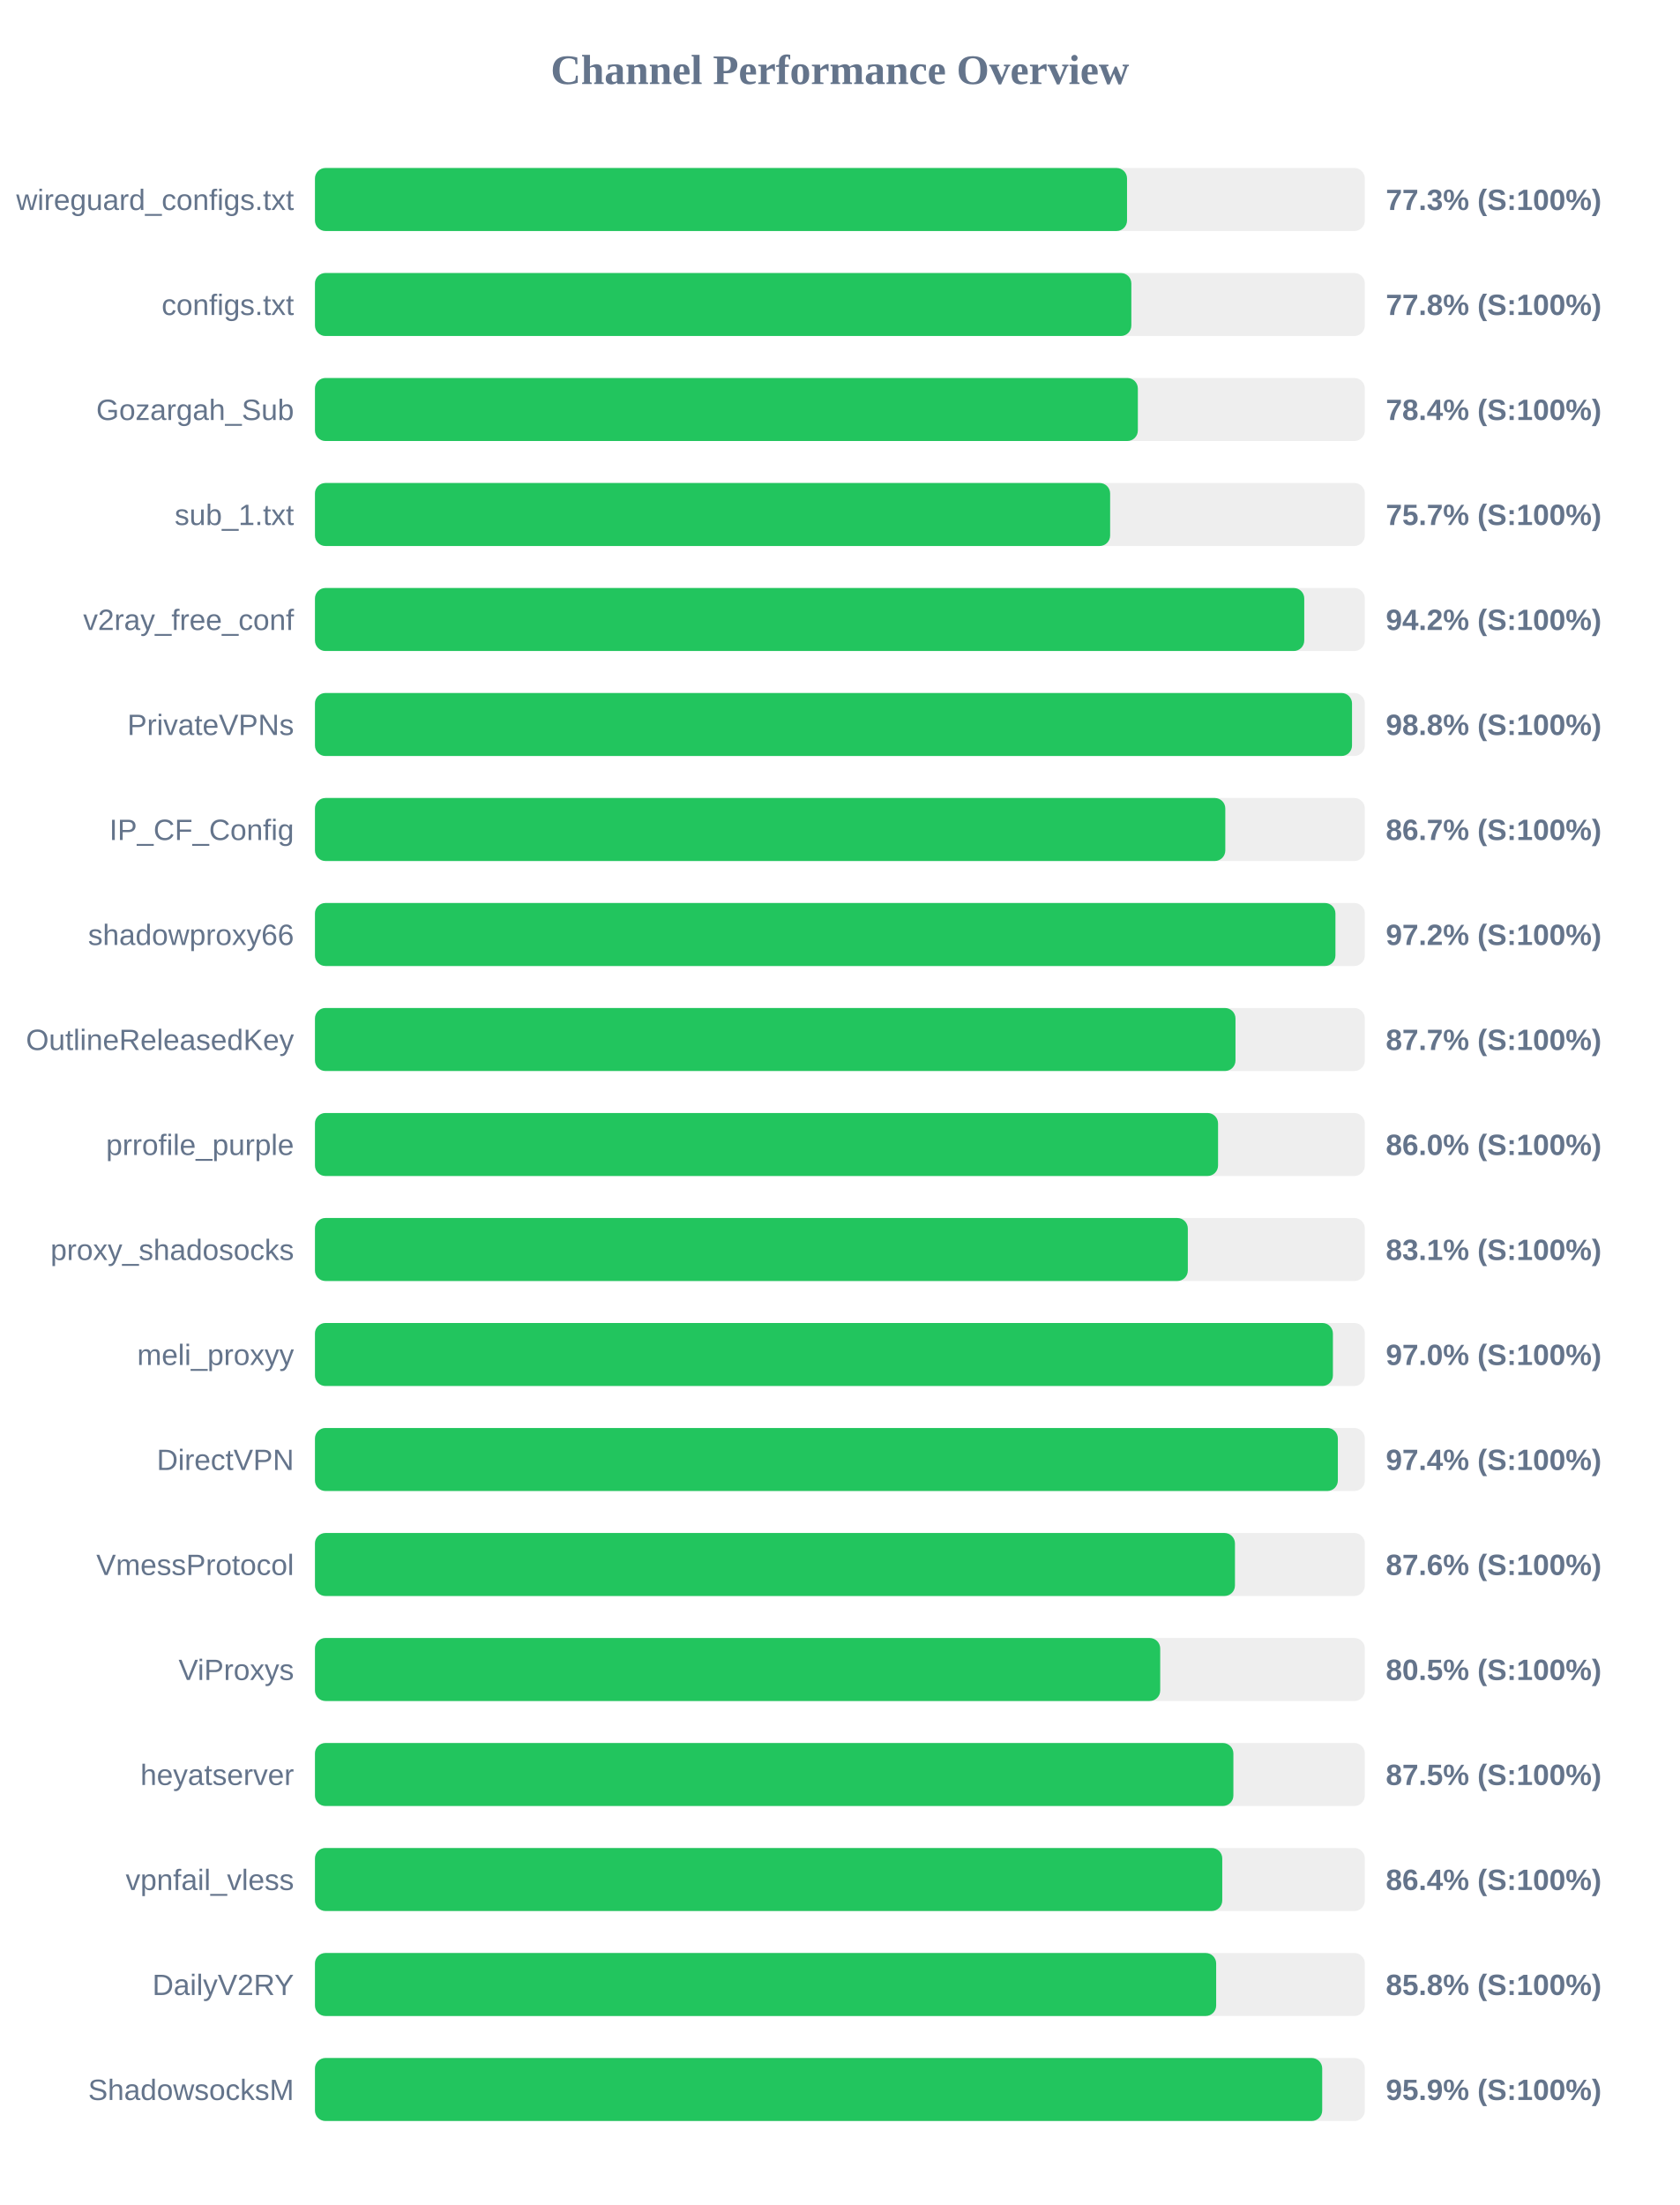
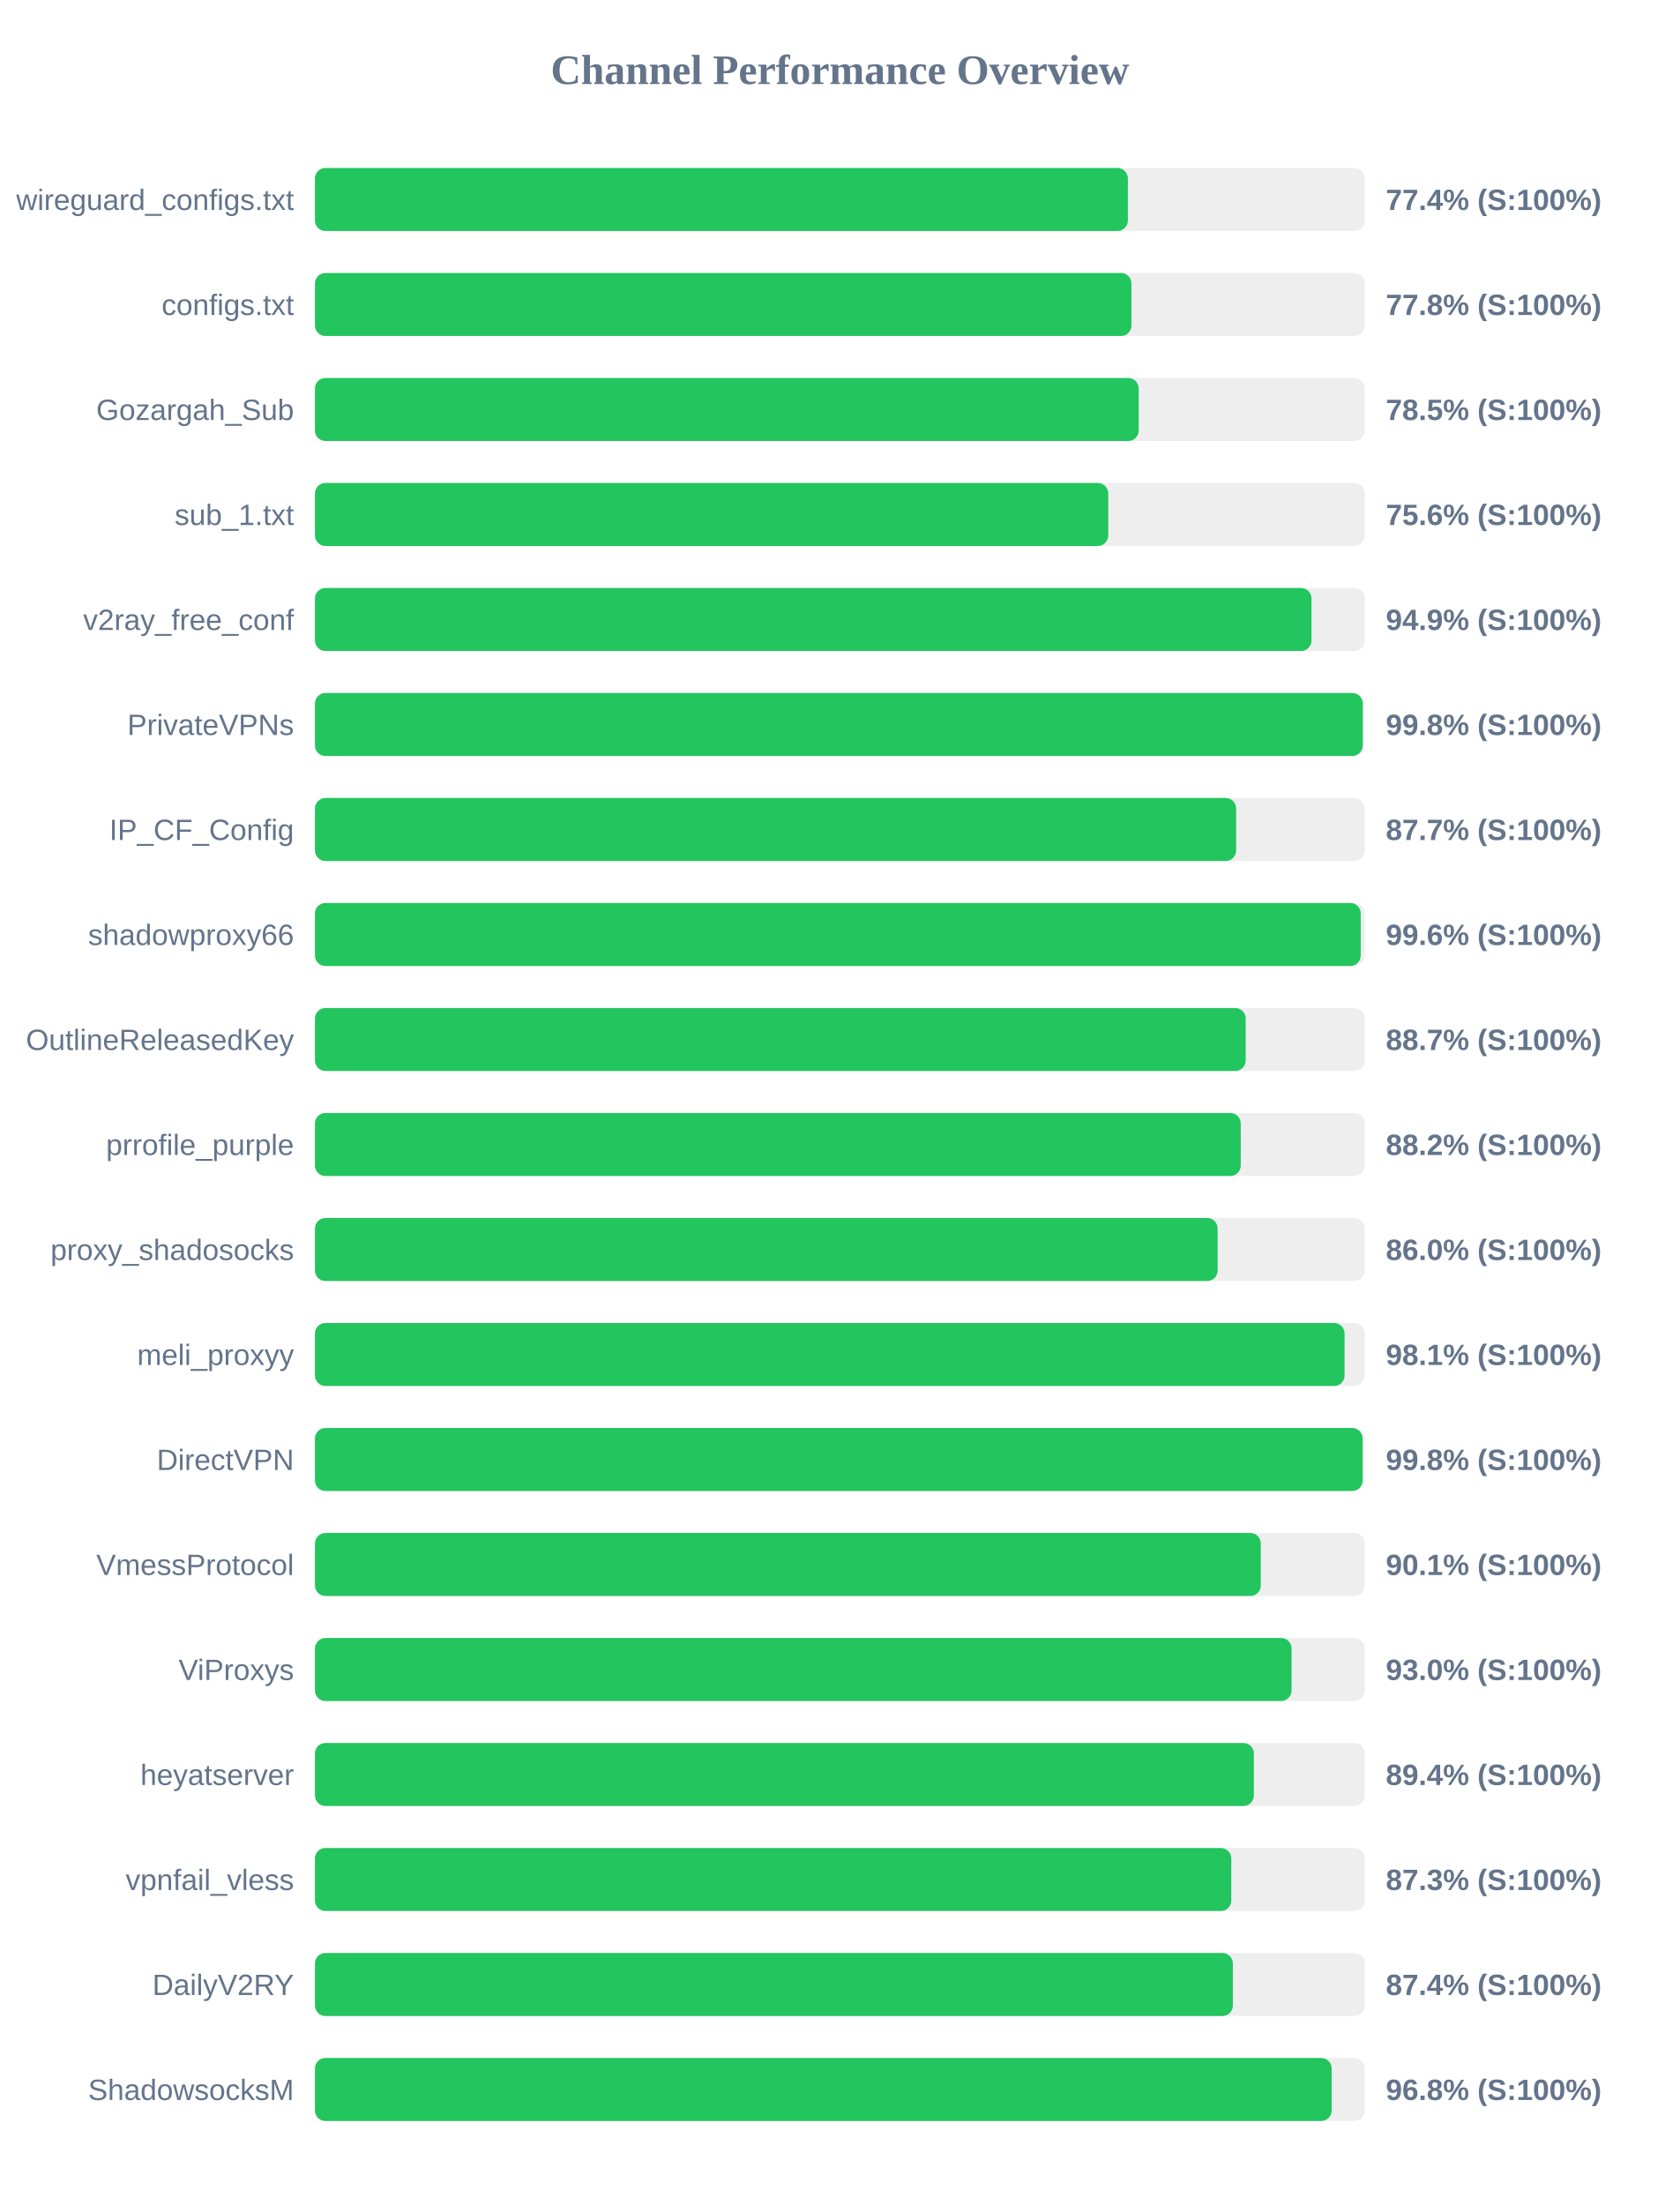
<svg xmlns="http://www.w3.org/2000/svg" width="800" height="1050" version="1.1">
  <style>
        .row { font: 14px Arial; fill: #64748b; }
        .score { font: bold 14px Arial; fill: #64748b; }
    </style>
  <text x="400" y="40" text-anchor="middle" font-size="20px" font-weight="bold" fill="#64748b">Channel Performance Overview</text>
  <rect x="150" y="80" width="500" height="30" fill="#eee" rx="5" />
-   <rect x="150" y="80" width="386.75" height="30" fill="#22c55e" rx="5" />
+   <rect x="150" y="80" width="387.15" height="30" fill="#22c55e" rx="5" />
  <text x="140" y="100" text-anchor="end" class="row">wireguard_configs.txt</text>
-   <text x="660" y="100" text-anchor="start" class="score">77.3% (S:100%)</text>
+   <text x="660" y="100" text-anchor="start" class="score">77.4% (S:100%)</text>
  <rect x="150" y="130" width="500" height="30" fill="#eee" rx="5" />
-   <rect x="150" y="130" width="388.8" height="30" fill="#22c55e" rx="5" />
+   <rect x="150" y="130" width="388.85" height="30" fill="#22c55e" rx="5" />
  <text x="140" y="150" text-anchor="end" class="row">configs.txt</text>
  <text x="660" y="150" text-anchor="start" class="score">77.8% (S:100%)</text>
  <rect x="150" y="180" width="500" height="30" fill="#eee" rx="5" />
-   <rect x="150" y="180" width="391.9" height="30" fill="#22c55e" rx="5" />
+   <rect x="150" y="180" width="392.3" height="30" fill="#22c55e" rx="5" />
  <text x="140" y="200" text-anchor="end" class="row">Gozargah_Sub</text>
-   <text x="660" y="200" text-anchor="start" class="score">78.4% (S:100%)</text>
+   <text x="660" y="200" text-anchor="start" class="score">78.5% (S:100%)</text>
  <rect x="150" y="230" width="500" height="30" fill="#eee" rx="5" />
-   <rect x="150" y="230" width="378.7" height="30" fill="#22c55e" rx="5" />
+   <rect x="150" y="230" width="377.8" height="30" fill="#22c55e" rx="5" />
  <text x="140" y="250" text-anchor="end" class="row">sub_1.txt</text>
-   <text x="660" y="250" text-anchor="start" class="score">75.7% (S:100%)</text>
+   <text x="660" y="250" text-anchor="start" class="score">75.6% (S:100%)</text>
  <rect x="150" y="280" width="500" height="30" fill="#eee" rx="5" />
-   <rect x="150" y="280" width="471.15" height="30" fill="#22c55e" rx="5" />
+   <rect x="150" y="280" width="474.6" height="30" fill="#22c55e" rx="5" />
  <text x="140" y="300" text-anchor="end" class="row">v2ray_free_conf</text>
-   <text x="660" y="300" text-anchor="start" class="score">94.2% (S:100%)</text>
+   <text x="660" y="300" text-anchor="start" class="score">94.9% (S:100%)</text>
  <rect x="150" y="330" width="500" height="30" fill="#eee" rx="5" />
-   <rect x="150" y="330" width="493.9" height="30" fill="#22c55e" rx="5" />
+   <rect x="150" y="330" width="499.0" height="30" fill="#22c55e" rx="5" />
  <text x="140" y="350" text-anchor="end" class="row">PrivateVPNs</text>
-   <text x="660" y="350" text-anchor="start" class="score">98.8% (S:100%)</text>
+   <text x="660" y="350" text-anchor="start" class="score">99.8% (S:100%)</text>
  <rect x="150" y="380" width="500" height="30" fill="#eee" rx="5" />
-   <rect x="150" y="380" width="433.55" height="30" fill="#22c55e" rx="5" />
+   <rect x="150" y="380" width="438.7" height="30" fill="#22c55e" rx="5" />
  <text x="140" y="400" text-anchor="end" class="row">IP_CF_Config</text>
-   <text x="660" y="400" text-anchor="start" class="score">86.7% (S:100%)</text>
+   <text x="660" y="400" text-anchor="start" class="score">87.7% (S:100%)</text>
  <rect x="150" y="430" width="500" height="30" fill="#eee" rx="5" />
-   <rect x="150" y="430" width="486.0" height="30" fill="#22c55e" rx="5" />
+   <rect x="150" y="430" width="498.05" height="30" fill="#22c55e" rx="5" />
  <text x="140" y="450" text-anchor="end" class="row">shadowproxy66</text>
-   <text x="660" y="450" text-anchor="start" class="score">97.2% (S:100%)</text>
+   <text x="660" y="450" text-anchor="start" class="score">99.6% (S:100%)</text>
  <rect x="150" y="480" width="500" height="30" fill="#eee" rx="5" />
-   <rect x="150" y="480" width="438.4" height="30" fill="#22c55e" rx="5" />
+   <rect x="150" y="480" width="443.25" height="30" fill="#22c55e" rx="5" />
  <text x="140" y="500" text-anchor="end" class="row">OutlineReleasedKey</text>
-   <text x="660" y="500" text-anchor="start" class="score">87.7% (S:100%)</text>
+   <text x="660" y="500" text-anchor="start" class="score">88.7% (S:100%)</text>
  <rect x="150" y="530" width="500" height="30" fill="#eee" rx="5" />
-   <rect x="150" y="530" width="430.1" height="30" fill="#22c55e" rx="5" />
+   <rect x="150" y="530" width="440.9" height="30" fill="#22c55e" rx="5" />
  <text x="140" y="550" text-anchor="end" class="row">prrofile_purple</text>
-   <text x="660" y="550" text-anchor="start" class="score">86.0% (S:100%)</text>
+   <text x="660" y="550" text-anchor="start" class="score">88.2% (S:100%)</text>
  <rect x="150" y="580" width="500" height="30" fill="#eee" rx="5" />
-   <rect x="150" y="580" width="415.7" height="30" fill="#22c55e" rx="5" />
+   <rect x="150" y="580" width="429.9" height="30" fill="#22c55e" rx="5" />
  <text x="140" y="600" text-anchor="end" class="row">proxy_shadosocks</text>
-   <text x="660" y="600" text-anchor="start" class="score">83.1% (S:100%)</text>
+   <text x="660" y="600" text-anchor="start" class="score">86.0% (S:100%)</text>
  <rect x="150" y="630" width="500" height="30" fill="#eee" rx="5" />
-   <rect x="150" y="630" width="484.8" height="30" fill="#22c55e" rx="5" />
+   <rect x="150" y="630" width="490.35" height="30" fill="#22c55e" rx="5" />
  <text x="140" y="650" text-anchor="end" class="row">meli_proxyy</text>
-   <text x="660" y="650" text-anchor="start" class="score">97.0% (S:100%)</text>
+   <text x="660" y="650" text-anchor="start" class="score">98.1% (S:100%)</text>
  <rect x="150" y="680" width="500" height="30" fill="#eee" rx="5" />
-   <rect x="150" y="680" width="487.15" height="30" fill="#22c55e" rx="5" />
+   <rect x="150" y="680" width="498.95" height="30" fill="#22c55e" rx="5" />
  <text x="140" y="700" text-anchor="end" class="row">DirectVPN</text>
-   <text x="660" y="700" text-anchor="start" class="score">97.4% (S:100%)</text>
+   <text x="660" y="700" text-anchor="start" class="score">99.8% (S:100%)</text>
  <rect x="150" y="730" width="500" height="30" fill="#eee" rx="5" />
-   <rect x="150" y="730" width="438.15" height="30" fill="#22c55e" rx="5" />
+   <rect x="150" y="730" width="450.45" height="30" fill="#22c55e" rx="5" />
  <text x="140" y="750" text-anchor="end" class="row">VmessProtocol</text>
-   <text x="660" y="750" text-anchor="start" class="score">87.6% (S:100%)</text>
+   <text x="660" y="750" text-anchor="start" class="score">90.1% (S:100%)</text>
  <rect x="150" y="780" width="500" height="30" fill="#eee" rx="5" />
-   <rect x="150" y="780" width="402.55" height="30" fill="#22c55e" rx="5" />
+   <rect x="150" y="780" width="465.1" height="30" fill="#22c55e" rx="5" />
  <text x="140" y="800" text-anchor="end" class="row">ViProxys</text>
-   <text x="660" y="800" text-anchor="start" class="score">80.5% (S:100%)</text>
+   <text x="660" y="800" text-anchor="start" class="score">93.0% (S:100%)</text>
  <rect x="150" y="830" width="500" height="30" fill="#eee" rx="5" />
-   <rect x="150" y="830" width="437.4" height="30" fill="#22c55e" rx="5" />
+   <rect x="150" y="830" width="447.15" height="30" fill="#22c55e" rx="5" />
  <text x="140" y="850" text-anchor="end" class="row">heyatserver</text>
-   <text x="660" y="850" text-anchor="start" class="score">87.5% (S:100%)</text>
+   <text x="660" y="850" text-anchor="start" class="score">89.4% (S:100%)</text>
  <rect x="150" y="880" width="500" height="30" fill="#eee" rx="5" />
-   <rect x="150" y="880" width="432.1" height="30" fill="#22c55e" rx="5" />
+   <rect x="150" y="880" width="436.4" height="30" fill="#22c55e" rx="5" />
  <text x="140" y="900" text-anchor="end" class="row">vpnfail_vless</text>
-   <text x="660" y="900" text-anchor="start" class="score">86.4% (S:100%)</text>
+   <text x="660" y="900" text-anchor="start" class="score">87.3% (S:100%)</text>
  <rect x="150" y="930" width="500" height="30" fill="#eee" rx="5" />
-   <rect x="150" y="930" width="429.2" height="30" fill="#22c55e" rx="5" />
+   <rect x="150" y="930" width="437.15" height="30" fill="#22c55e" rx="5" />
  <text x="140" y="950" text-anchor="end" class="row">DailyV2RY</text>
-   <text x="660" y="950" text-anchor="start" class="score">85.8% (S:100%)</text>
+   <text x="660" y="950" text-anchor="start" class="score">87.4% (S:100%)</text>
  <rect x="150" y="980" width="500" height="30" fill="#eee" rx="5" />
-   <rect x="150" y="980" width="479.7" height="30" fill="#22c55e" rx="5" />
+   <rect x="150" y="980" width="484.2" height="30" fill="#22c55e" rx="5" />
  <text x="140" y="1000" text-anchor="end" class="row">ShadowsocksM</text>
-   <text x="660" y="1000" text-anchor="start" class="score">95.9% (S:100%)</text>
+   <text x="660" y="1000" text-anchor="start" class="score">96.8% (S:100%)</text>
</svg>
